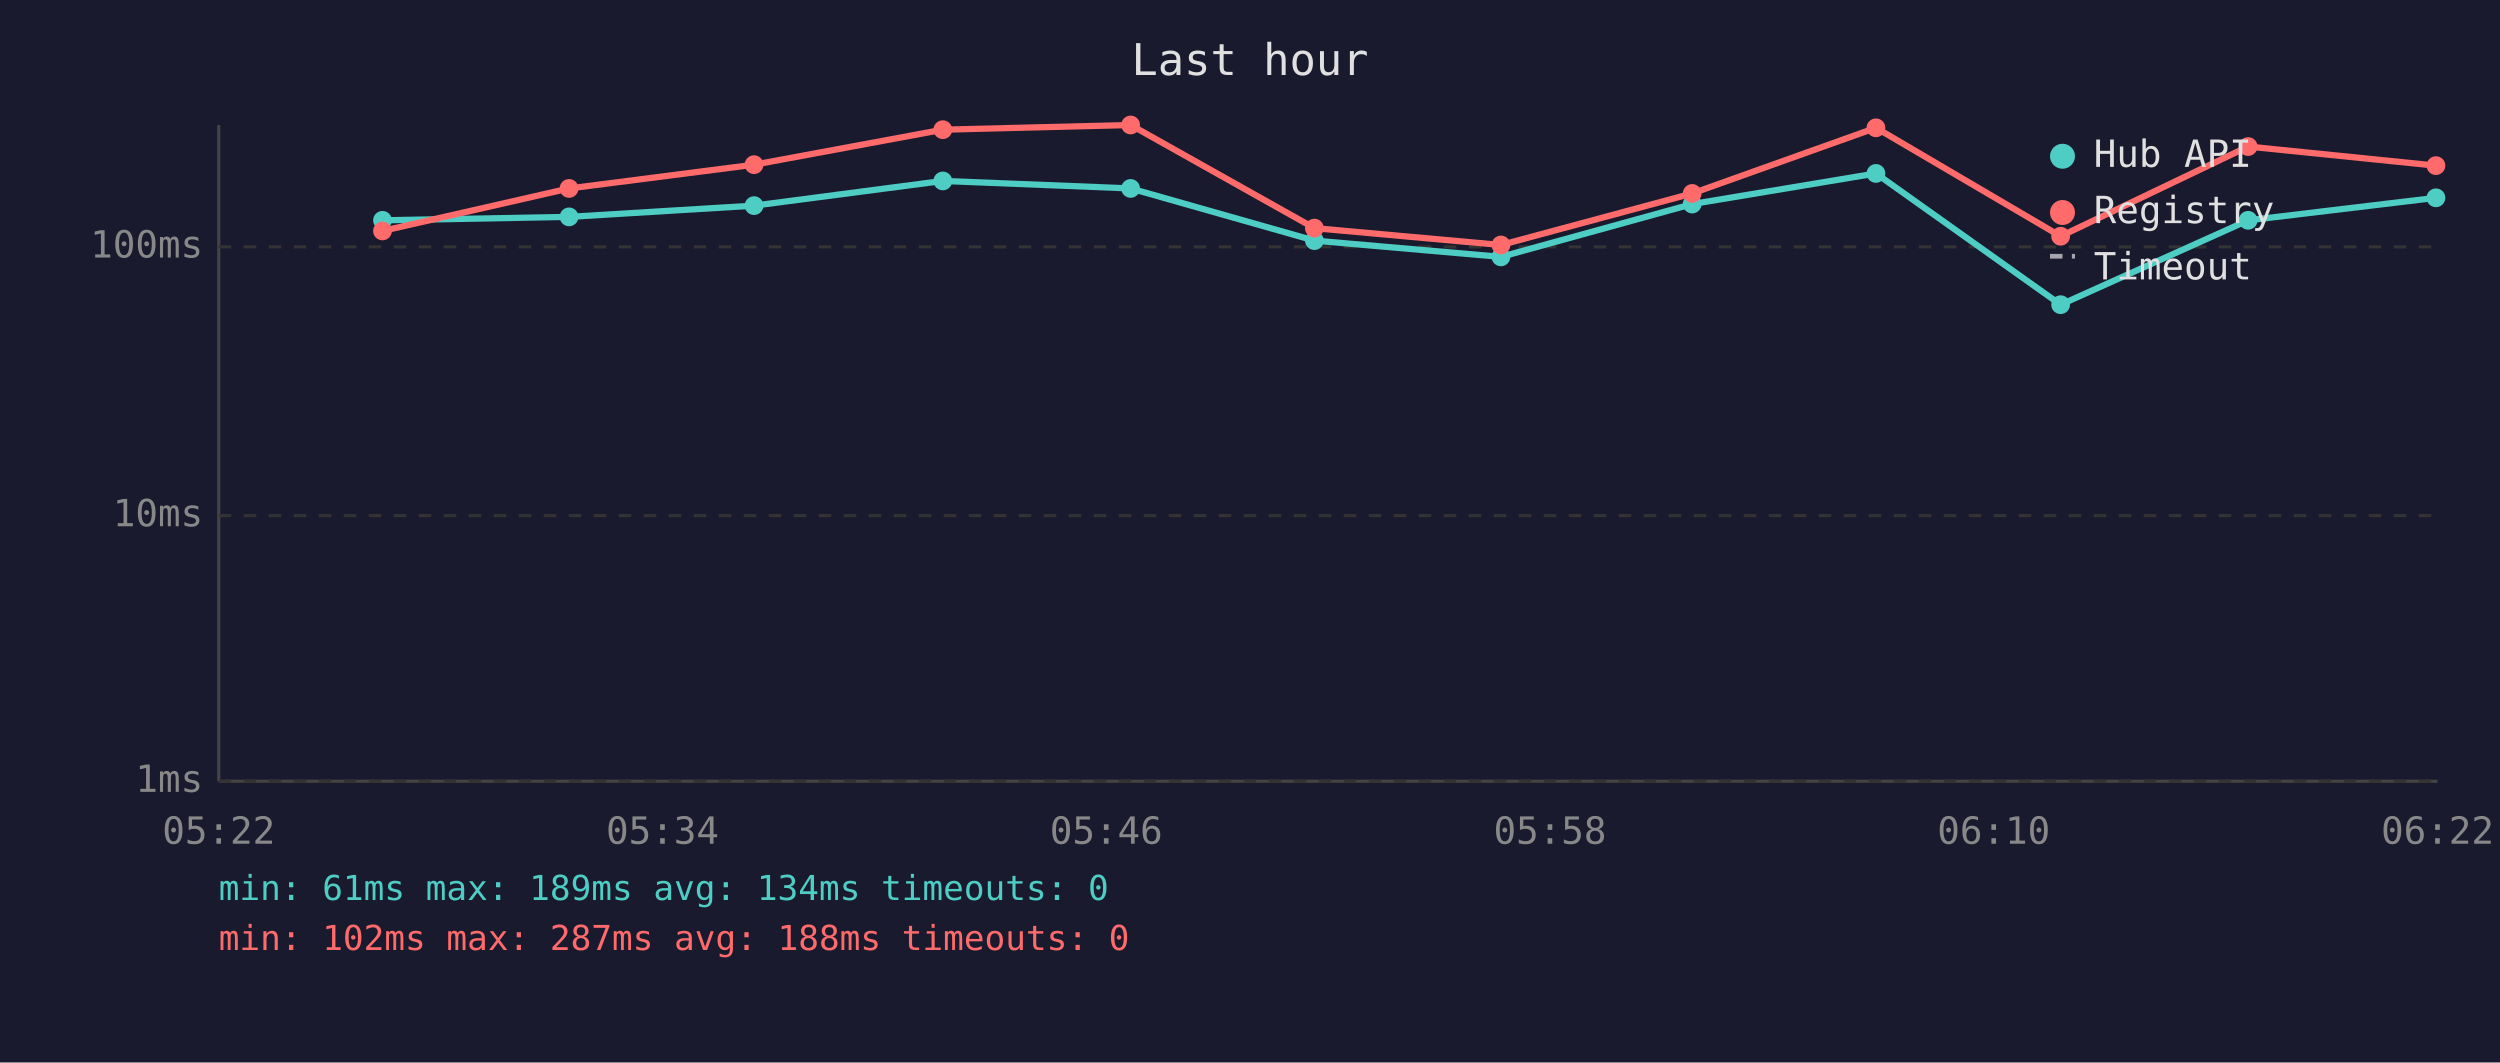
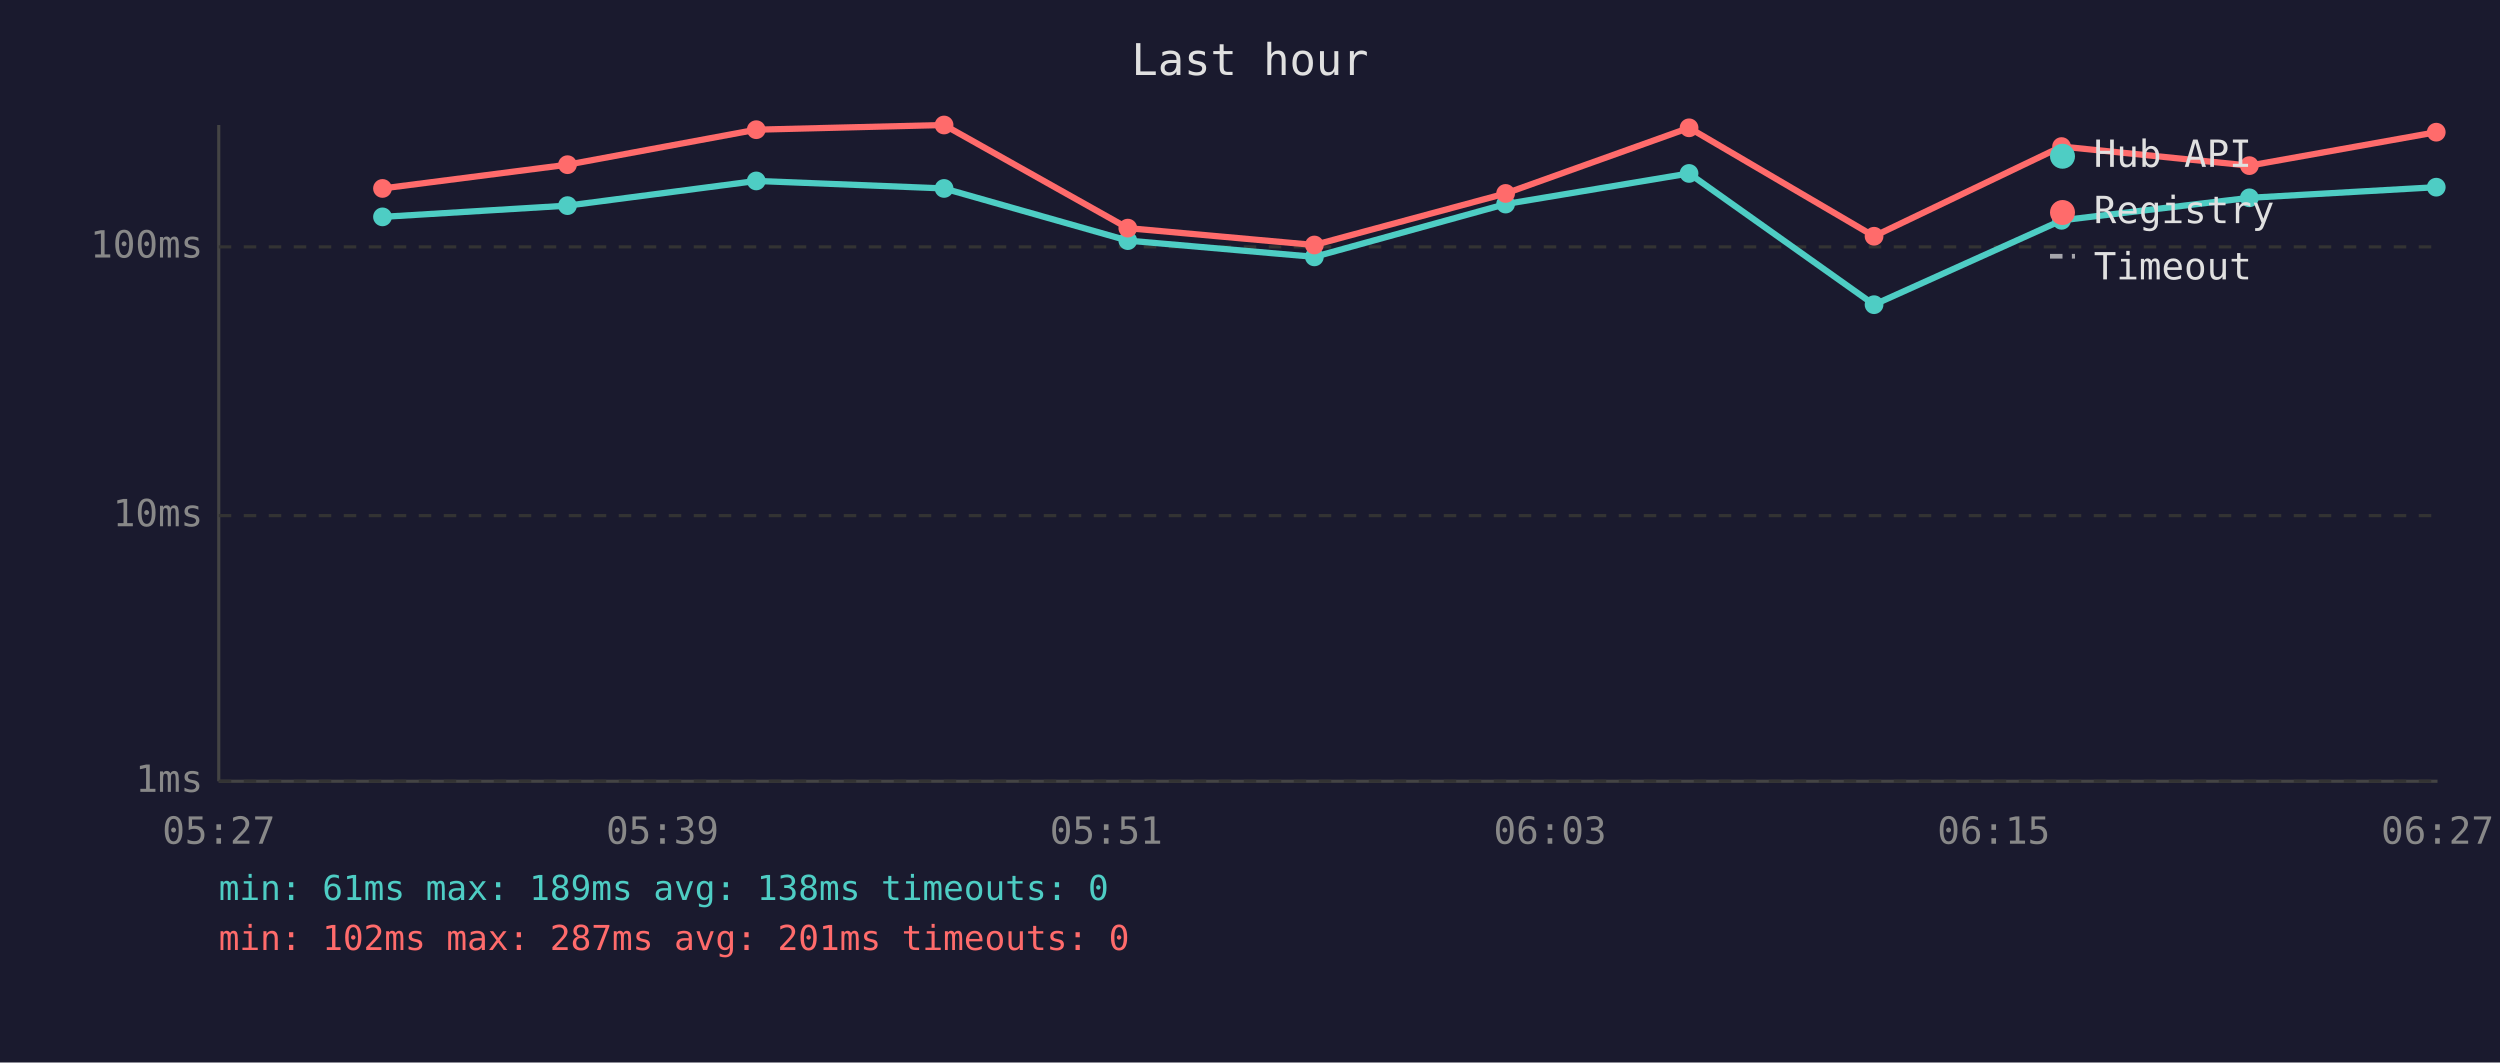
<svg xmlns="http://www.w3.org/2000/svg" viewBox="0 0 800 340" font-family="monospace" font-size="12">
  <rect width="800" height="340" fill="#1a1a2e" />
  <text x="400" y="24" fill="#e0e0e0" font-size="14" text-anchor="middle">Last hour</text>
  <line x1="70" y1="40" x2="70" y2="250" stroke="#444" stroke-width="1" />
  <line x1="70" y1="250" x2="780" y2="250" stroke="#444" stroke-width="1" />
  <line x1="70" y1="250" x2="780" y2="250" stroke="#333" stroke-width="1" stroke-dasharray="4" />
  <text x="65" y="250" fill="#888" text-anchor="end" dominant-baseline="middle">1ms</text>
  <line x1="70" y1="165" x2="780" y2="165" stroke="#333" stroke-width="1" stroke-dasharray="4" />
  <text x="65" y="165" fill="#888" text-anchor="end" dominant-baseline="middle">10ms</text>
  <line x1="70" y1="79" x2="780" y2="79" stroke="#333" stroke-width="1" stroke-dasharray="4" />
  <text x="65" y="79" fill="#888" text-anchor="end" dominant-baseline="middle">100ms</text>
-   <text x="70" y="270" fill="#888" text-anchor="middle">05:22</text>
-   <text x="212" y="270" fill="#888" text-anchor="middle">05:34</text>
-   <text x="354" y="270" fill="#888" text-anchor="middle">05:46</text>
-   <text x="496" y="270" fill="#888" text-anchor="middle">05:58</text>
-   <text x="638" y="270" fill="#888" text-anchor="middle">06:10</text>
-   <text x="780" y="270" fill="#888" text-anchor="middle">06:22</text>
-   <polyline points="122.4,70.5 182.1,69.4 241.3,65.8 301.7,57.9 361.8,60.3 420.6,77.0 480.3,82.2 541.5,65.3 600.3,55.5 659.4,97.5 719.4,70.5 779.5,63.3" fill="none" stroke="#4ecdc4" stroke-width="2" opacity="1" />
-   <circle cx="122.4" cy="70.5" r="3" fill="#4ecdc4" />
-   <circle cx="182.1" cy="69.4" r="3" fill="#4ecdc4" />
-   <circle cx="241.3" cy="65.8" r="3" fill="#4ecdc4" />
-   <circle cx="301.7" cy="57.9" r="3" fill="#4ecdc4" />
-   <circle cx="361.8" cy="60.3" r="3" fill="#4ecdc4" />
-   <circle cx="420.6" cy="77.0" r="3" fill="#4ecdc4" />
-   <circle cx="480.3" cy="82.2" r="3" fill="#4ecdc4" />
-   <circle cx="541.5" cy="65.3" r="3" fill="#4ecdc4" />
-   <circle cx="600.3" cy="55.5" r="3" fill="#4ecdc4" />
-   <circle cx="659.4" cy="97.5" r="3" fill="#4ecdc4" />
-   <circle cx="719.4" cy="70.5" r="3" fill="#4ecdc4" />
-   <circle cx="779.5" cy="63.3" r="3" fill="#4ecdc4" />
-   <polyline points="122.4,73.9 182.1,60.3 241.3,52.7 301.7,41.5 361.8,40.0 420.6,73.0 480.3,78.4 541.5,61.9 600.3,40.9 659.4,75.6 719.4,46.9 779.5,53.0" fill="none" stroke="#ff6b6b" stroke-width="2" opacity="1" />
-   <circle cx="122.4" cy="73.9" r="3" fill="#ff6b6b" />
-   <circle cx="182.1" cy="60.3" r="3" fill="#ff6b6b" />
-   <circle cx="241.3" cy="52.7" r="3" fill="#ff6b6b" />
-   <circle cx="301.7" cy="41.5" r="3" fill="#ff6b6b" />
-   <circle cx="361.8" cy="40.0" r="3" fill="#ff6b6b" />
-   <circle cx="420.6" cy="73.0" r="3" fill="#ff6b6b" />
-   <circle cx="480.3" cy="78.4" r="3" fill="#ff6b6b" />
-   <circle cx="541.5" cy="61.9" r="3" fill="#ff6b6b" />
-   <circle cx="600.3" cy="40.9" r="3" fill="#ff6b6b" />
-   <circle cx="659.4" cy="75.6" r="3" fill="#ff6b6b" />
-   <circle cx="719.4" cy="46.9" r="3" fill="#ff6b6b" />
-   <circle cx="779.5" cy="53.0" r="3" fill="#ff6b6b" />
+   <text x="70" y="270" fill="#888" text-anchor="middle">05:27</text>
+   <text x="212" y="270" fill="#888" text-anchor="middle">05:39</text>
+   <text x="354" y="270" fill="#888" text-anchor="middle">05:51</text>
+   <text x="496" y="270" fill="#888" text-anchor="middle">06:03</text>
+   <text x="638" y="270" fill="#888" text-anchor="middle">06:15</text>
+   <text x="780" y="270" fill="#888" text-anchor="middle">06:27</text>
+   <polyline points="122.4,69.4 181.6,65.8 242.0,57.9 302.1,60.3 360.9,77.0 420.6,82.2 481.8,65.3 540.5,55.5 599.7,97.5 659.7,70.5 719.8,63.3 779.6,59.9" fill="none" stroke="#4ecdc4" stroke-width="2" opacity="1" />
+   <circle cx="122.4" cy="69.4" r="3" fill="#4ecdc4" />
+   <circle cx="181.6" cy="65.8" r="3" fill="#4ecdc4" />
+   <circle cx="242.0" cy="57.9" r="3" fill="#4ecdc4" />
+   <circle cx="302.1" cy="60.3" r="3" fill="#4ecdc4" />
+   <circle cx="360.9" cy="77.0" r="3" fill="#4ecdc4" />
+   <circle cx="420.6" cy="82.2" r="3" fill="#4ecdc4" />
+   <circle cx="481.8" cy="65.3" r="3" fill="#4ecdc4" />
+   <circle cx="540.5" cy="55.5" r="3" fill="#4ecdc4" />
+   <circle cx="599.7" cy="97.5" r="3" fill="#4ecdc4" />
+   <circle cx="659.7" cy="70.5" r="3" fill="#4ecdc4" />
+   <circle cx="719.8" cy="63.3" r="3" fill="#4ecdc4" />
+   <circle cx="779.6" cy="59.9" r="3" fill="#4ecdc4" />
+   <polyline points="122.4,60.3 181.6,52.7 242.0,41.5 302.1,40.0 360.9,73.0 420.6,78.4 481.8,61.9 540.5,40.9 599.7,75.6 659.7,46.9 719.8,53.0 779.6,42.3" fill="none" stroke="#ff6b6b" stroke-width="2" opacity="1" />
+   <circle cx="122.4" cy="60.3" r="3" fill="#ff6b6b" />
+   <circle cx="181.6" cy="52.7" r="3" fill="#ff6b6b" />
+   <circle cx="242.0" cy="41.5" r="3" fill="#ff6b6b" />
+   <circle cx="302.1" cy="40.0" r="3" fill="#ff6b6b" />
+   <circle cx="360.9" cy="73.0" r="3" fill="#ff6b6b" />
+   <circle cx="420.6" cy="78.4" r="3" fill="#ff6b6b" />
+   <circle cx="481.8" cy="61.9" r="3" fill="#ff6b6b" />
+   <circle cx="540.5" cy="40.9" r="3" fill="#ff6b6b" />
+   <circle cx="599.7" cy="75.6" r="3" fill="#ff6b6b" />
+   <circle cx="659.7" cy="46.9" r="3" fill="#ff6b6b" />
+   <circle cx="719.8" cy="53.0" r="3" fill="#ff6b6b" />
+   <circle cx="779.6" cy="42.3" r="3" fill="#ff6b6b" />
  <circle cx="660" cy="50" r="4" fill="#4ecdc4" />
  <text x="670" y="50" fill="#e0e0e0" dominant-baseline="middle">Hub API</text>
  <circle cx="660" cy="68" r="4" fill="#ff6b6b" />
  <text x="670" y="68" fill="#e0e0e0" dominant-baseline="middle">Registry</text>
  <line x1="656" y1="82" x2="664" y2="82" stroke="#e0e0e0" stroke-width="1.5" stroke-dasharray="4,3" opacity="0.7" />
  <text x="670" y="86" fill="#e0e0e0" dominant-baseline="middle">Timeout</text>
-   <text x="70" y="288" fill="#4ecdc4" font-size="11">min: 61ms  max: 189ms  avg: 134ms  timeouts: 0</text>
-   <text x="70" y="304" fill="#ff6b6b" font-size="11">min: 102ms  max: 287ms  avg: 188ms  timeouts: 0</text>
+   <text x="70" y="288" fill="#4ecdc4" font-size="11">min: 61ms  max: 189ms  avg: 138ms  timeouts: 0</text>
+   <text x="70" y="304" fill="#ff6b6b" font-size="11">min: 102ms  max: 287ms  avg: 201ms  timeouts: 0</text>
</svg>
